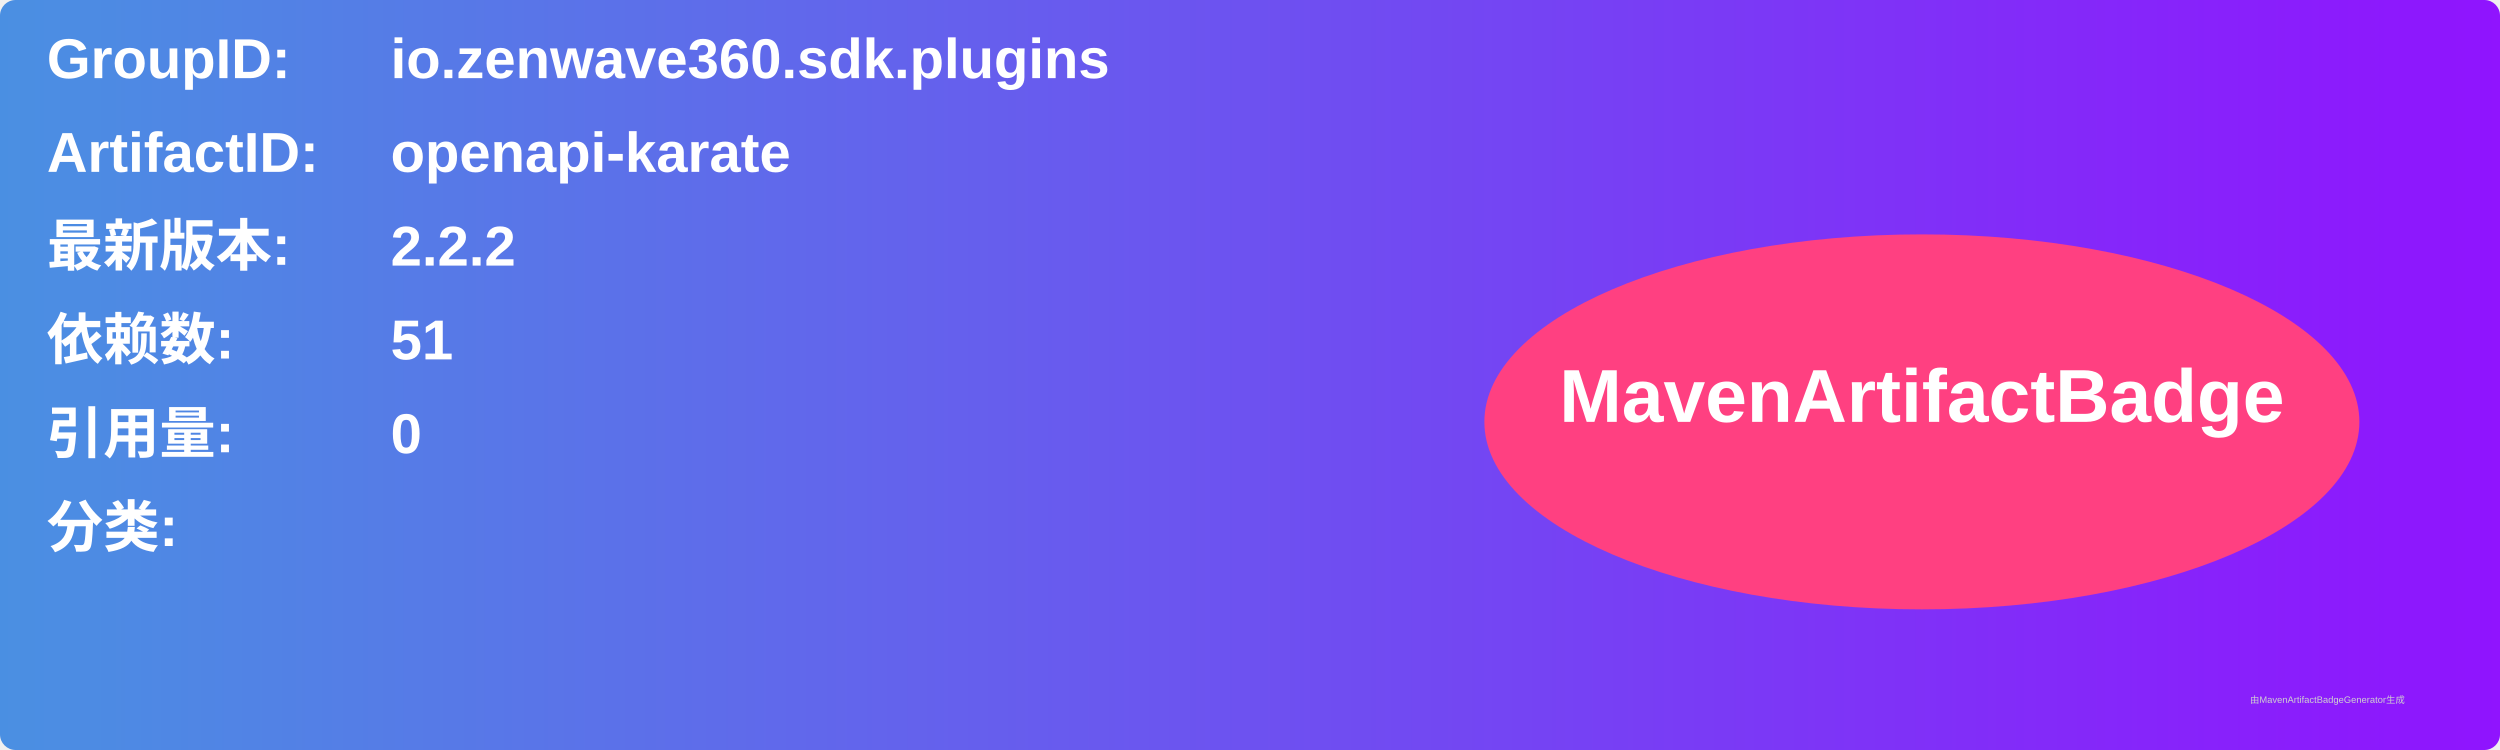
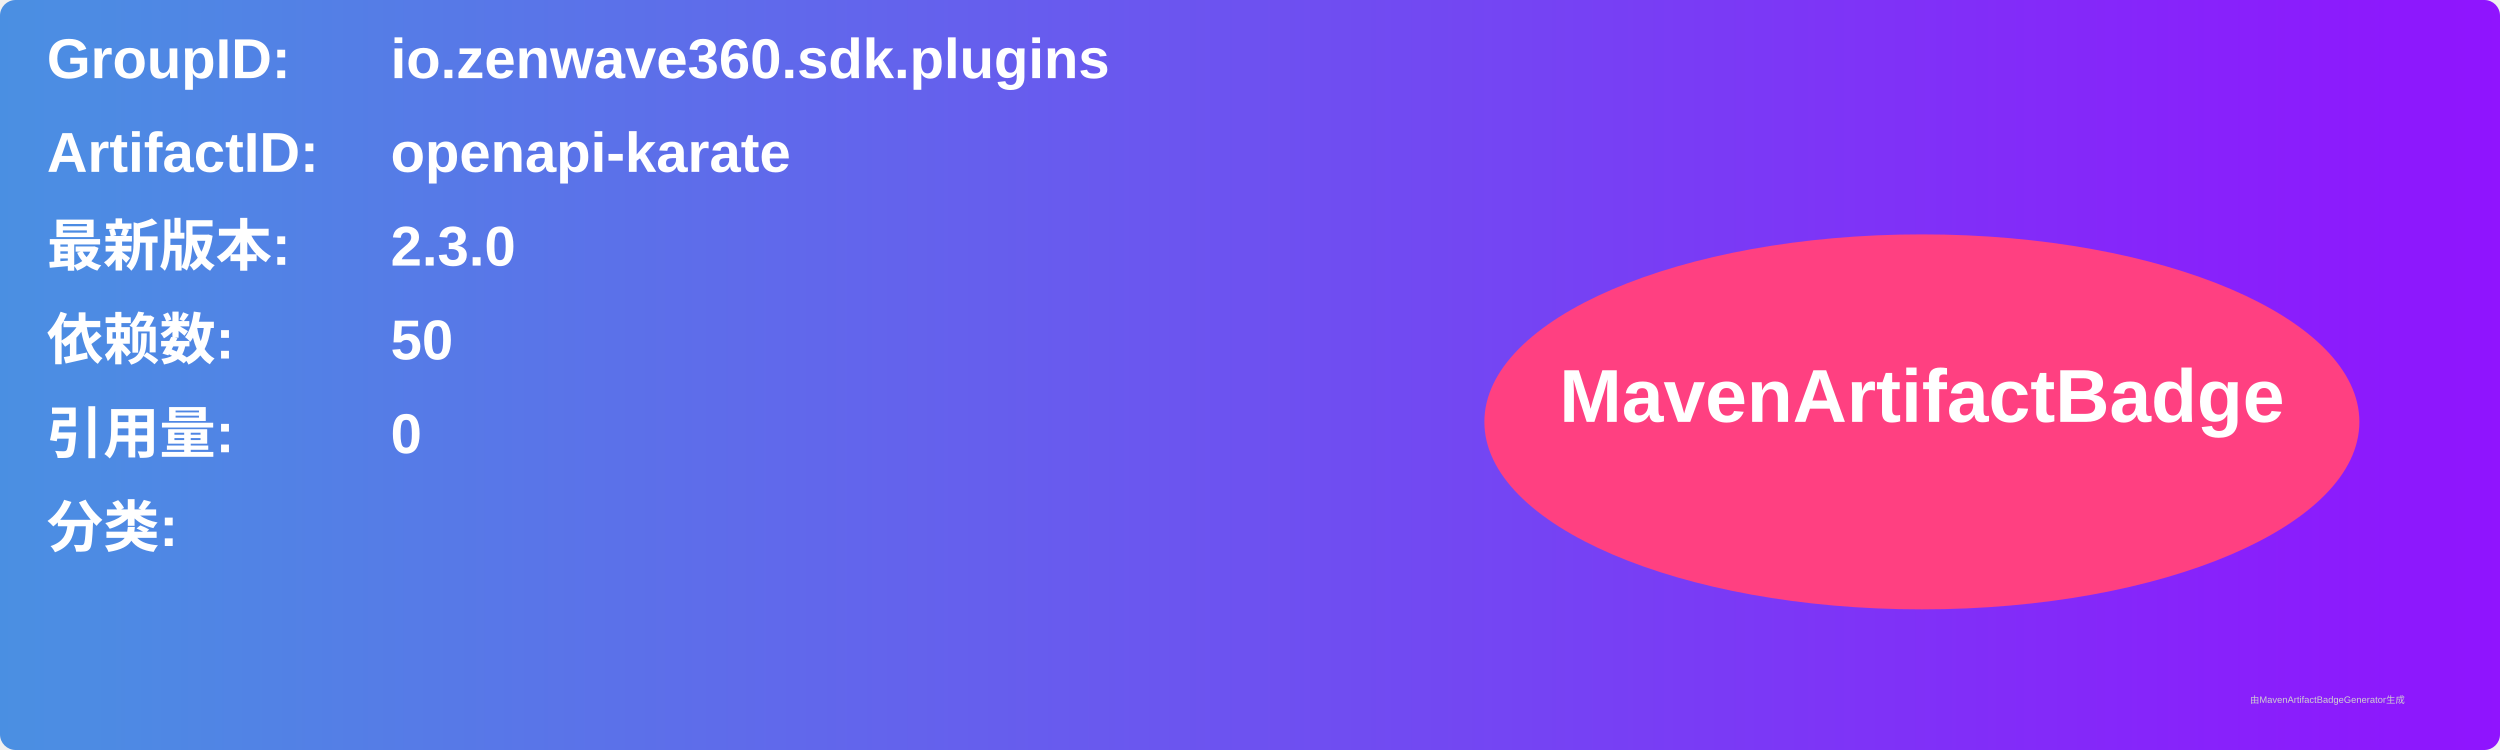
<svg xmlns="http://www.w3.org/2000/svg" width="800" height="240" viewBox="0 0 800 240">
  <linearGradient id="grad" x1="0%" y1="0%" x2="100%" y2="0%">
    <stop offset="0%" stop-color="#4a90e2" />
    <stop offset="100%" stop-color="#9013fe" />
  </linearGradient>
  <rect width="100%" height="100%" rx="5" ry="5" fill="url(#grad)" />
  <g transform="translate(15, 15)">
    <text x="0" y="10" font-family="Arial" font-size="18" fill="white" font-weight="bold" width="260">GroupID:</text>
    <text x="110" y="10" font-family="Arial" font-size="18" fill="white" font-weight="bold" width="460">io.zenwave360.sdk.plugins</text>
    <text x="0" y="40" font-family="Arial" font-size="18" fill="white" font-weight="bold" width="260">ArtifactID:</text>
    <text x="110" y="40" font-family="Arial" font-size="18" fill="white" font-weight="bold" width="460">openapi-karate</text>
    <text x="0" y="70" font-family="Arial" font-size="18" fill="white" font-weight="bold">最新版本:</text>
    <text x="110" y="70" font-family="Arial" font-size="18" fill="white" font-weight="bold">
-       <tspan font-weight="bold">2.2.2</tspan>
+       <tspan font-weight="bold">2.3.0</tspan>
    </text>
    <text x="0" y="100" font-family="Arial" font-size="18" fill="white" font-weight="bold">依赖数: </text>
    <text x="110" y="100" font-family="Arial" font-size="18" fill="white">
-       <tspan font-weight="bold">51</tspan>
+       <tspan font-weight="bold">50</tspan>
    </text>
    <text x="0" y="130" font-family="Arial" font-size="18" fill="white" font-weight="bold">引用量: </text>
    <text x="110" y="130" font-family="Arial" font-size="18" fill="white">
      <tspan font-weight="bold">0</tspan>
    </text>
    <text x="0" y="160" font-family="Arial" font-size="18" fill="white" font-weight="bold">分类:</text>
    <text x="10" y="190" font-family="Arial" font-size="10" fill="white">
      <tspan font-weight="bold" />
    </text>
    <ellipse cx="600" cy="120" rx="140" ry="60" fill="#ff4081" />
    <text x="600" y="120" text-anchor="middle" font-family="Arial" font-size="24" fill="white" font-weight="bold">MavenArtifactBadge</text>
  </g>
  <text x="720" y="225" font-family="Arial" font-size="3" fill="#d0d0d0">由MavenArtifactBadgeGenerator生成</text>
</svg>
